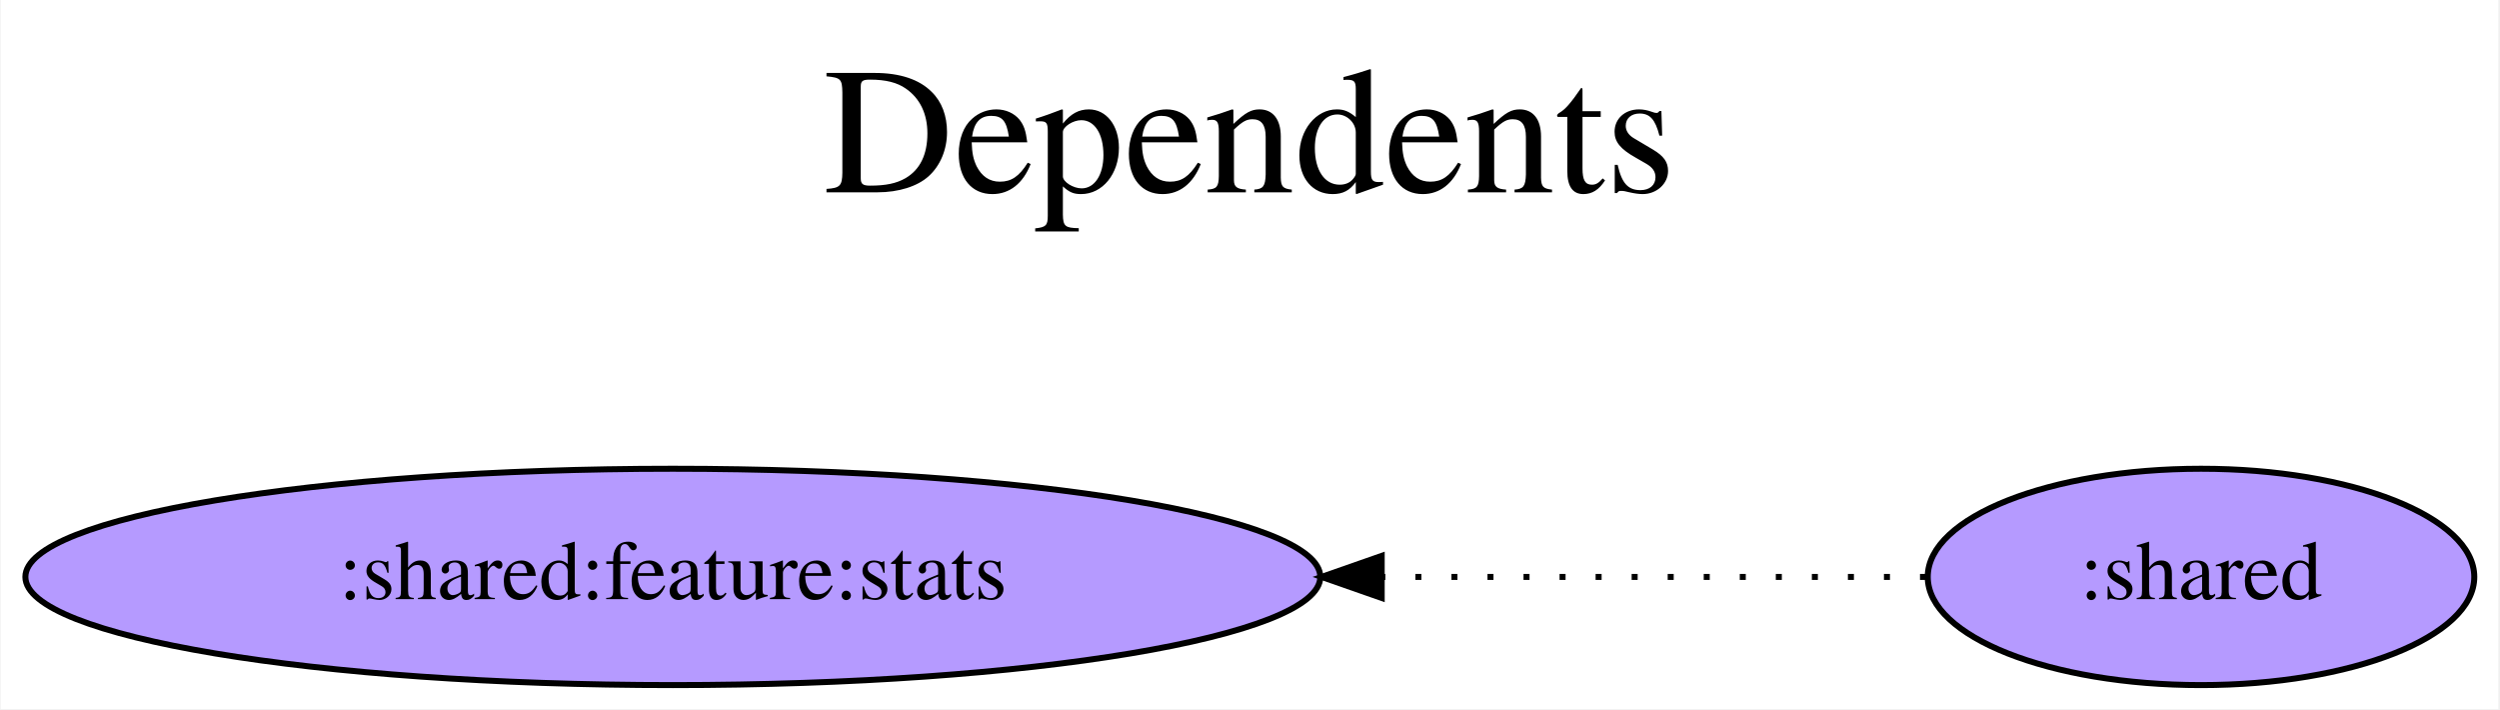
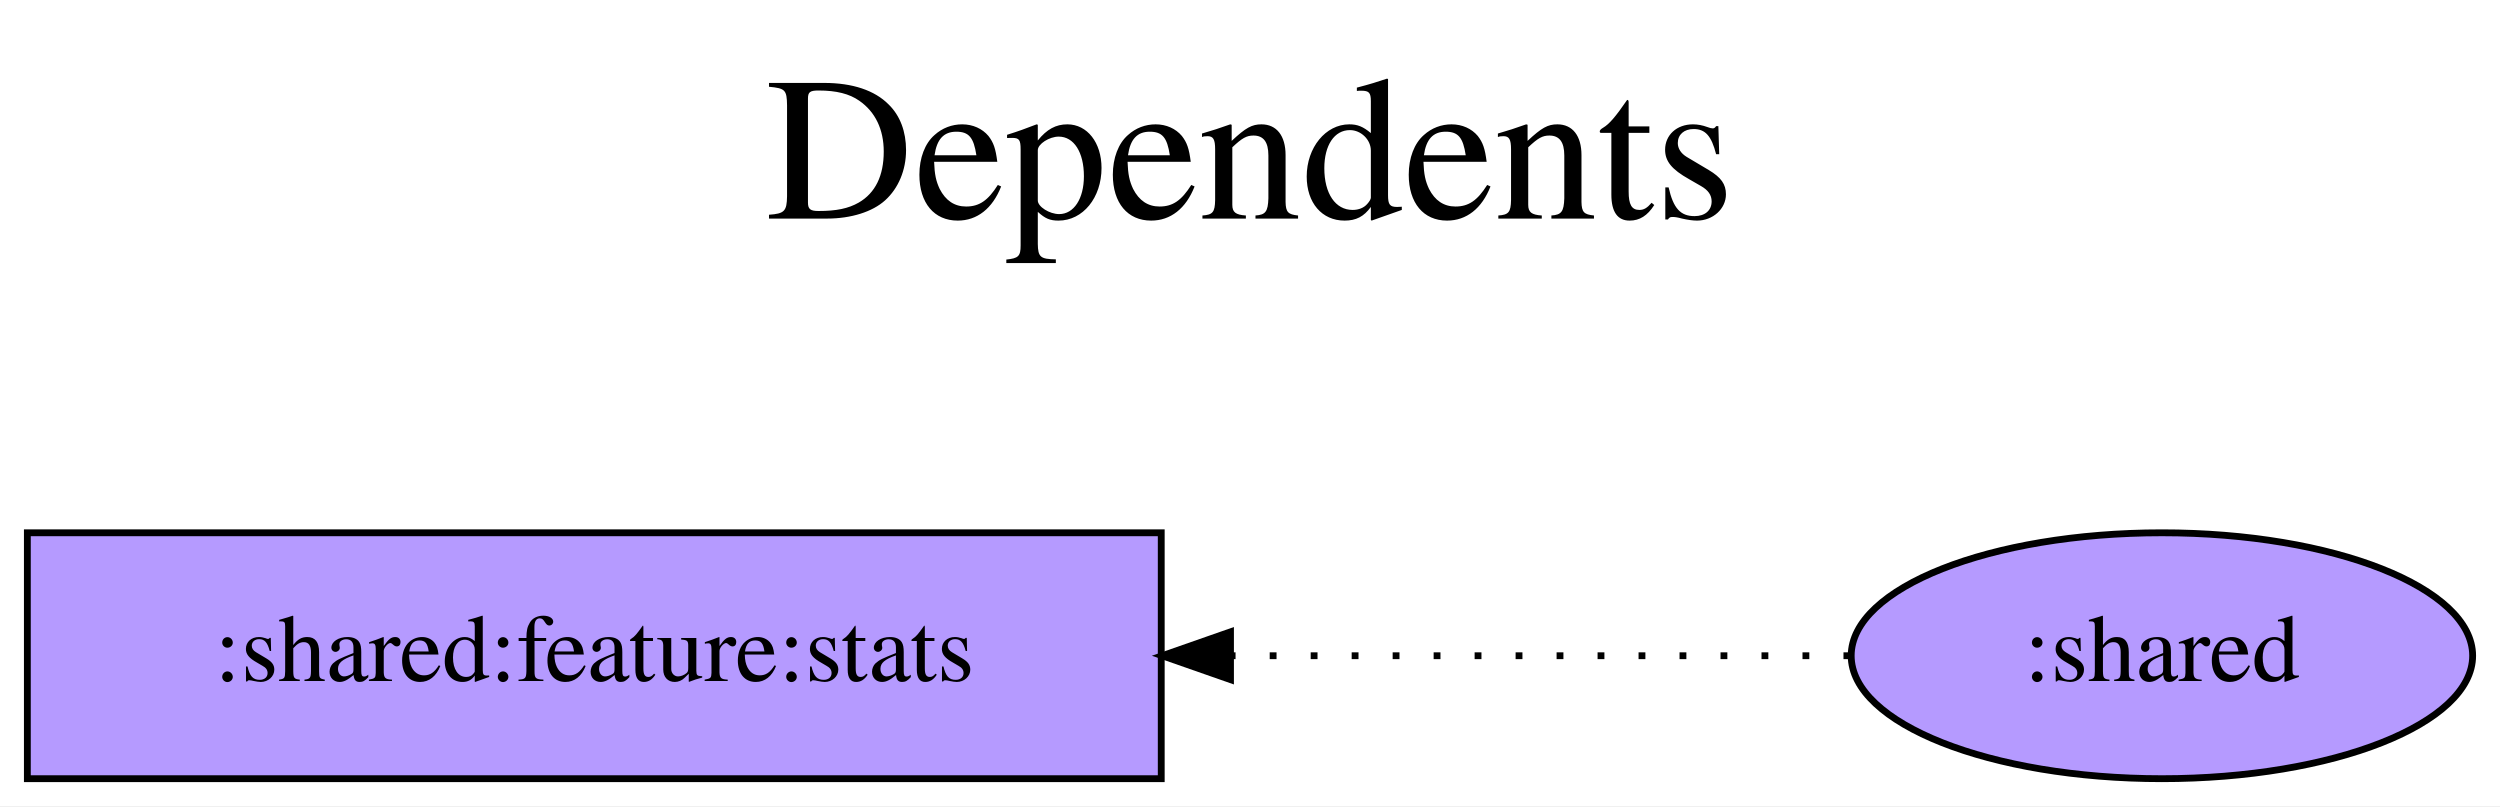
- <svg xmlns="http://www.w3.org/2000/svg" width="416pt" height="118pt" viewBox="0.00 0.00 415.77 118.00">
+ <svg xmlns="http://www.w3.org/2000/svg" width="366pt" height="118pt" viewBox="0.00 0.00 365.99 118.00">
  <g id="graph0" class="graph" transform="scale(1 1) rotate(0) translate(4 114)">
-     <polygon fill="white" stroke="transparent" points="-4,4 -4,-114 411.77,-114 411.77,4 -4,4" />
-     <text text-anchor="middle" x="203.89" y="-82" font-family="Times,serif" font-size="30.00">Dependents</text>
-     <text text-anchor="middle" x="203.89" y="-49" font-family="Times,serif" font-size="30.00"> </text>
+     <polygon fill="white" stroke="transparent" points="-4,4 -4,-114 361.99,-114 361.99,4 -4,4" />
+     <text text-anchor="middle" x="179" y="-82" font-family="Times,serif" font-size="30.00">Dependents</text>
+     <text text-anchor="middle" x="179" y="-49" font-family="Times,serif" font-size="30.00"> </text>
    <g id="node1" class="node">
-       <ellipse fill="#b59aff" stroke="black" cx="107.89" cy="-18" rx="107.78" ry="18" />
-       <text text-anchor="middle" x="107.89" y="-14.3" font-family="Times,serif" font-size="14.00">:shared:feature:stats</text>
+       <polygon fill="#b59aff" stroke="black" points="166,-36 0,-36 0,0 166,0 166,-36" />
+       <text text-anchor="middle" x="83" y="-14.3" font-family="Times,serif" font-size="14.00">:shared:feature:stats</text>
    </g>
    <g id="node2" class="node">
-       <ellipse fill="#b59aff" stroke="black" cx="362.28" cy="-18" rx="45.49" ry="18" />
-       <text text-anchor="middle" x="362.28" y="-14.3" font-family="Times,serif" font-size="14.00">:shared</text>
+       <ellipse fill="#b59aff" stroke="black" cx="312.5" cy="-18" rx="45.49" ry="18" />
+       <text text-anchor="middle" x="312.5" y="-14.3" font-family="Times,serif" font-size="14.00">:shared</text>
    </g>
    <g id="edge1" class="edge">
-       <path fill="none" stroke="black" stroke-dasharray="1,5" d="M316.5,-18C316.5,-18 225.89,-18 225.89,-18" />
-       <polygon fill="black" stroke="black" points="225.89,-14.5 215.89,-18 225.89,-21.5 225.89,-14.5" />
+       <path fill="none" stroke="black" stroke-dasharray="1,5" d="M266.88,-18C266.88,-18 176.14,-18 176.14,-18" />
+       <polygon fill="black" stroke="black" points="176.14,-14.5 166.14,-18 176.14,-21.5 176.14,-14.5" />
    </g>
  </g>
</svg>
